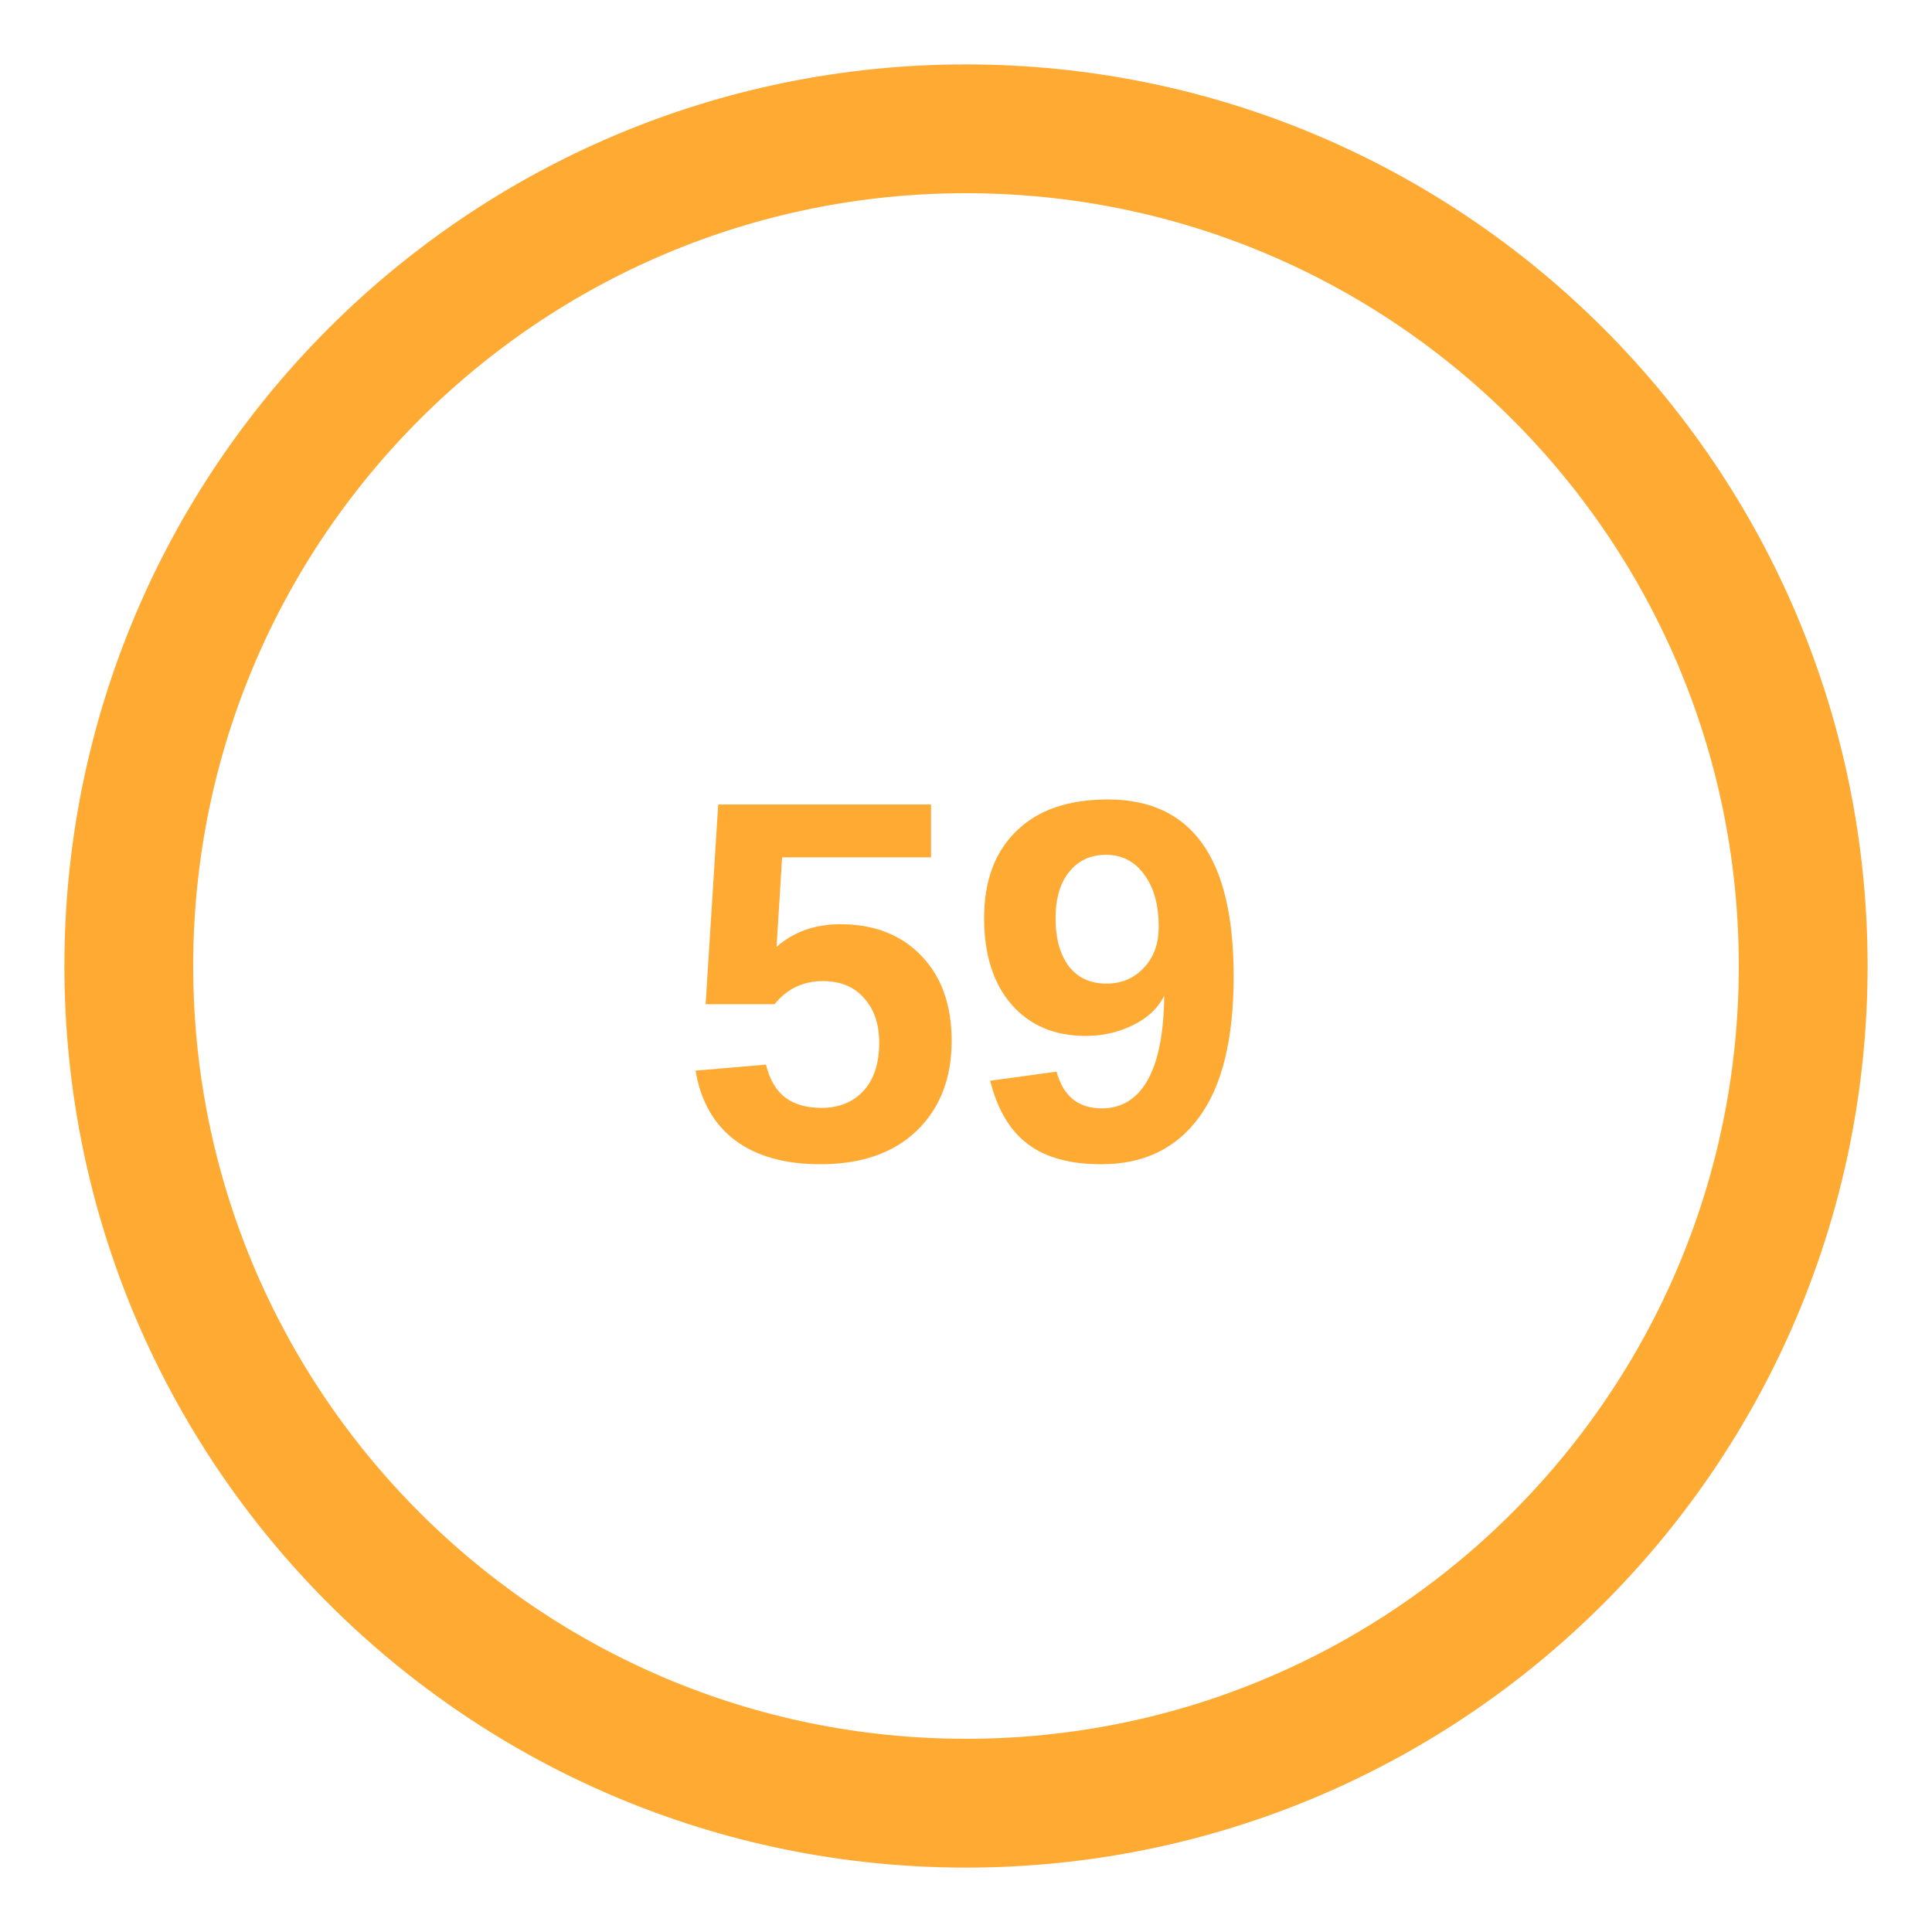
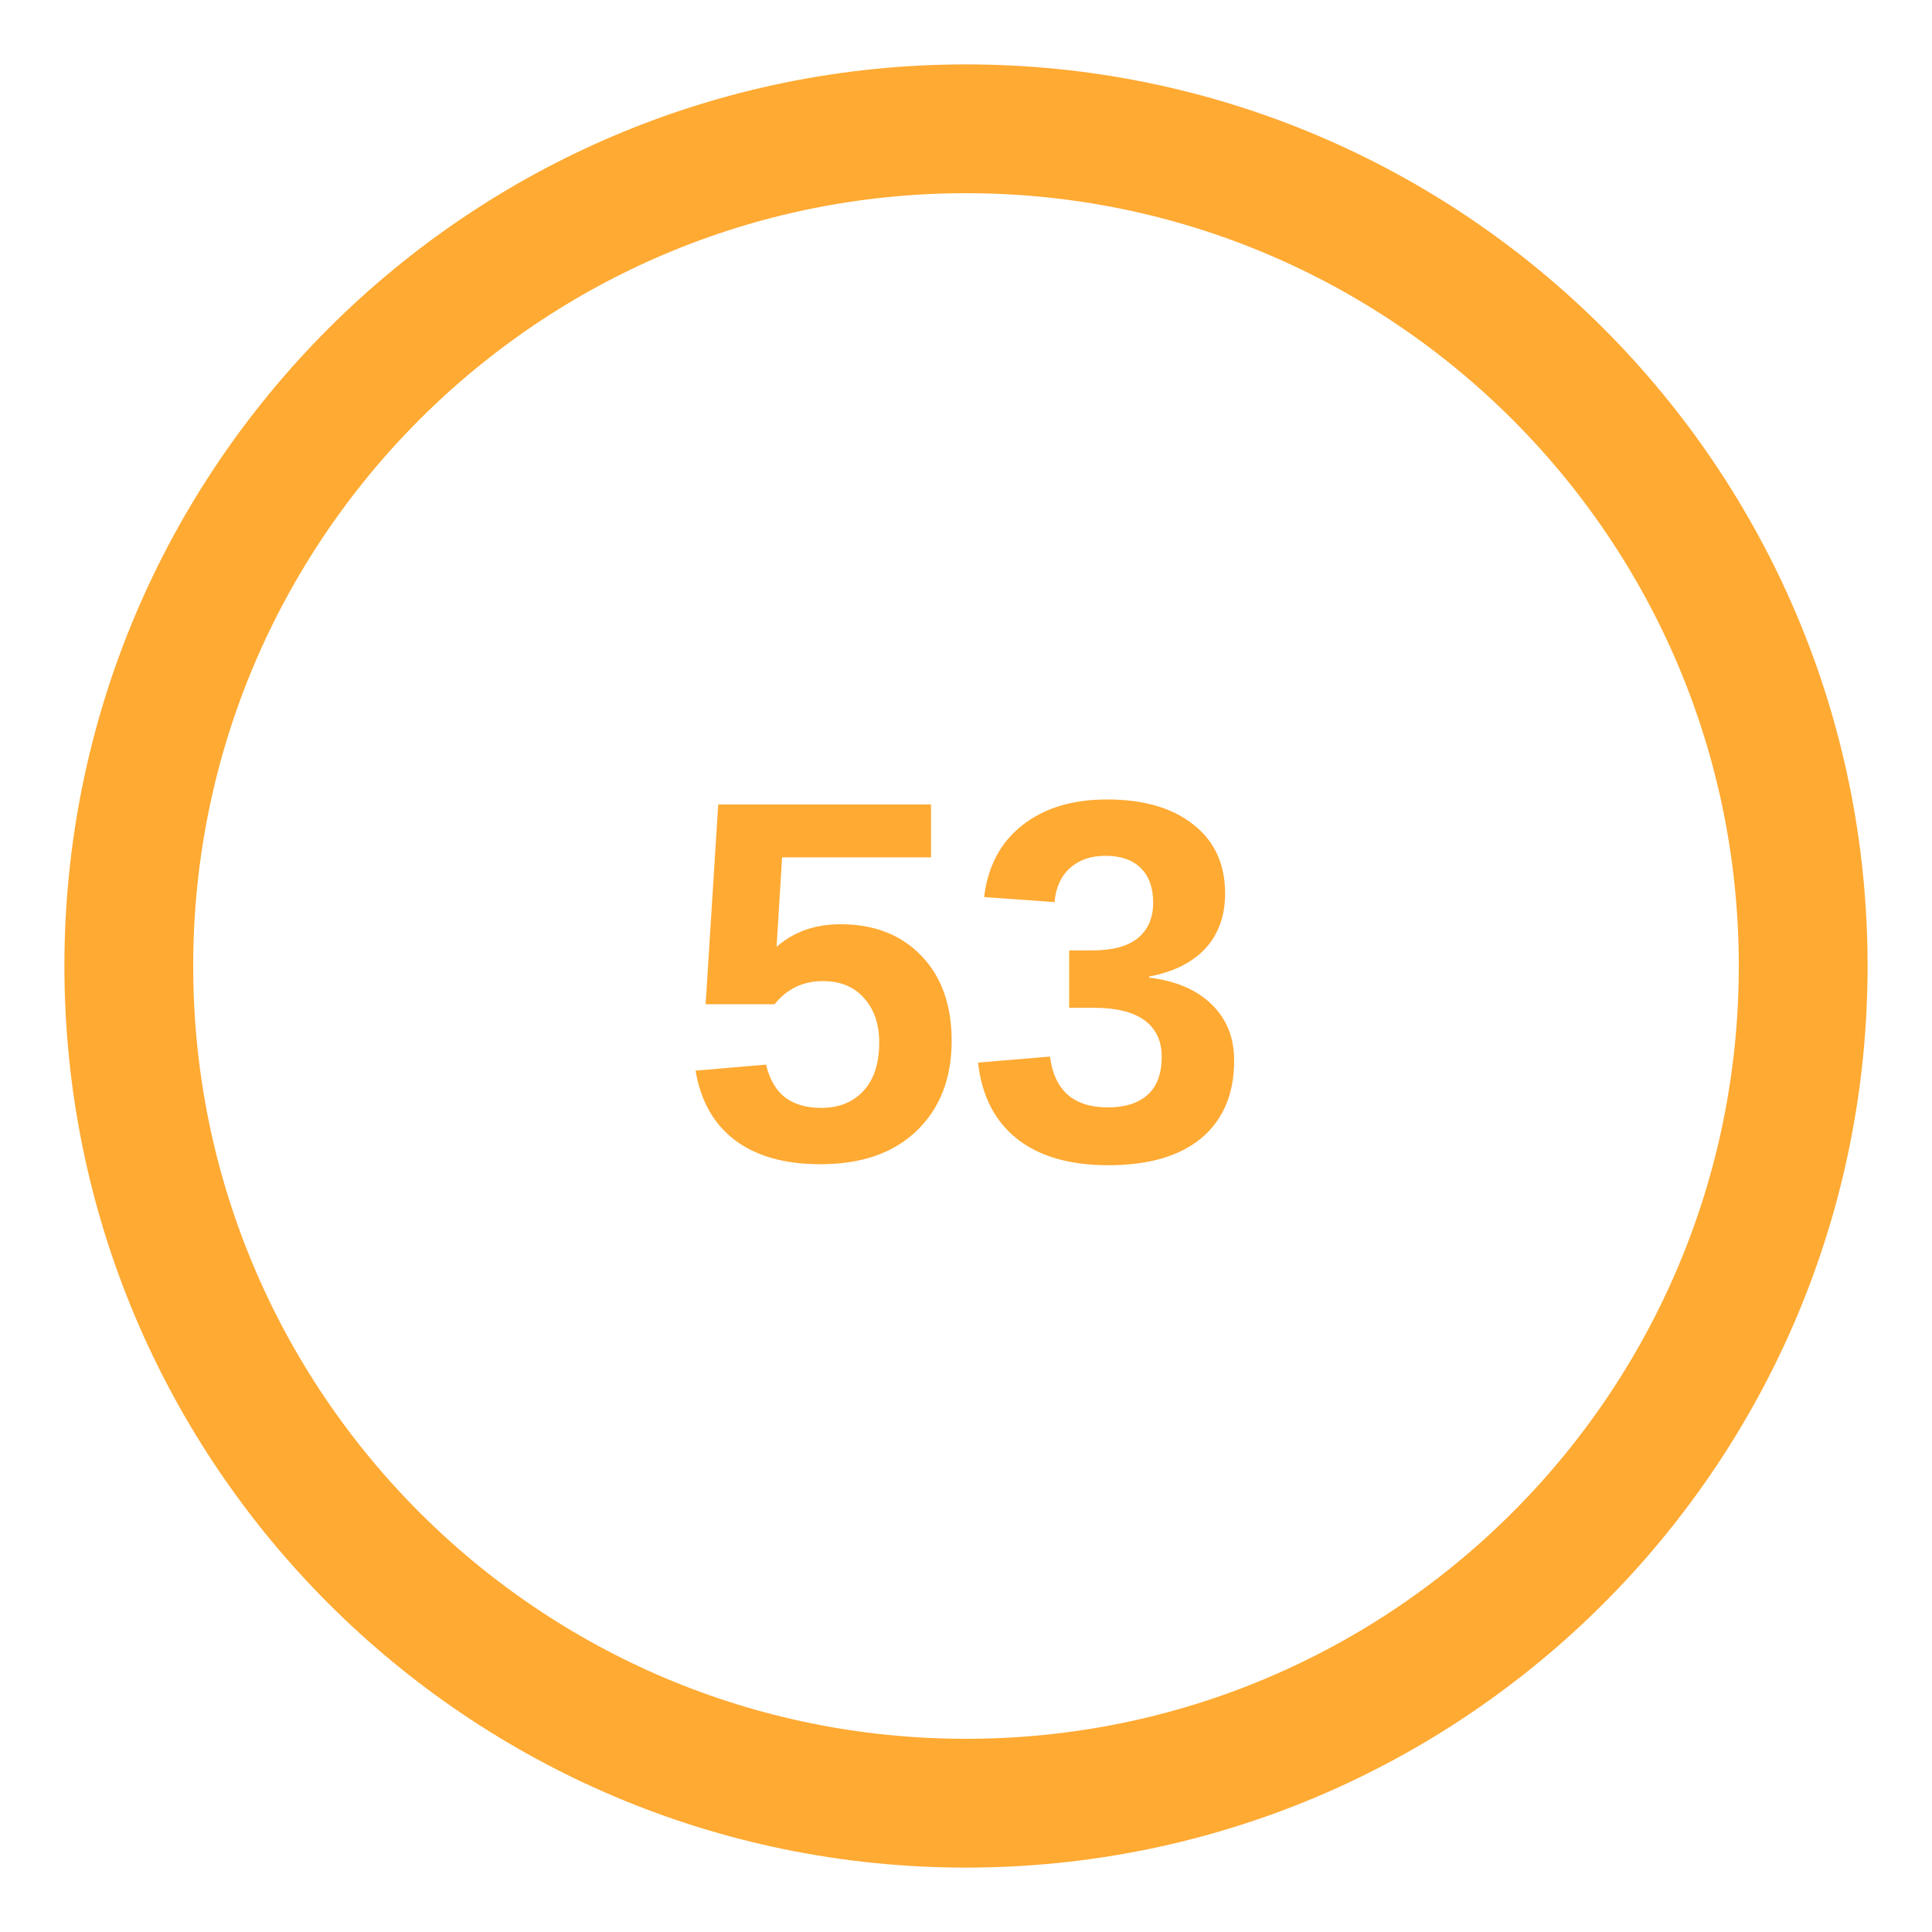
<svg xmlns="http://www.w3.org/2000/svg" viewBox="0 0 60 60" width="60" height="60">
  <circle cx="30" cy="30" r="26" fill="none" stroke="#fa3" stroke-width="4" />
-   <text x="30" y="36" text-anchor="middle" font-family="Arial, sans-serif" font-size="16" font-weight="bold" fill="#fa3">59</text>
+   <text x="30" y="36" text-anchor="middle" font-family="Arial, sans-serif" font-size="16" font-weight="bold" fill="#fa3">53</text>
</svg>
